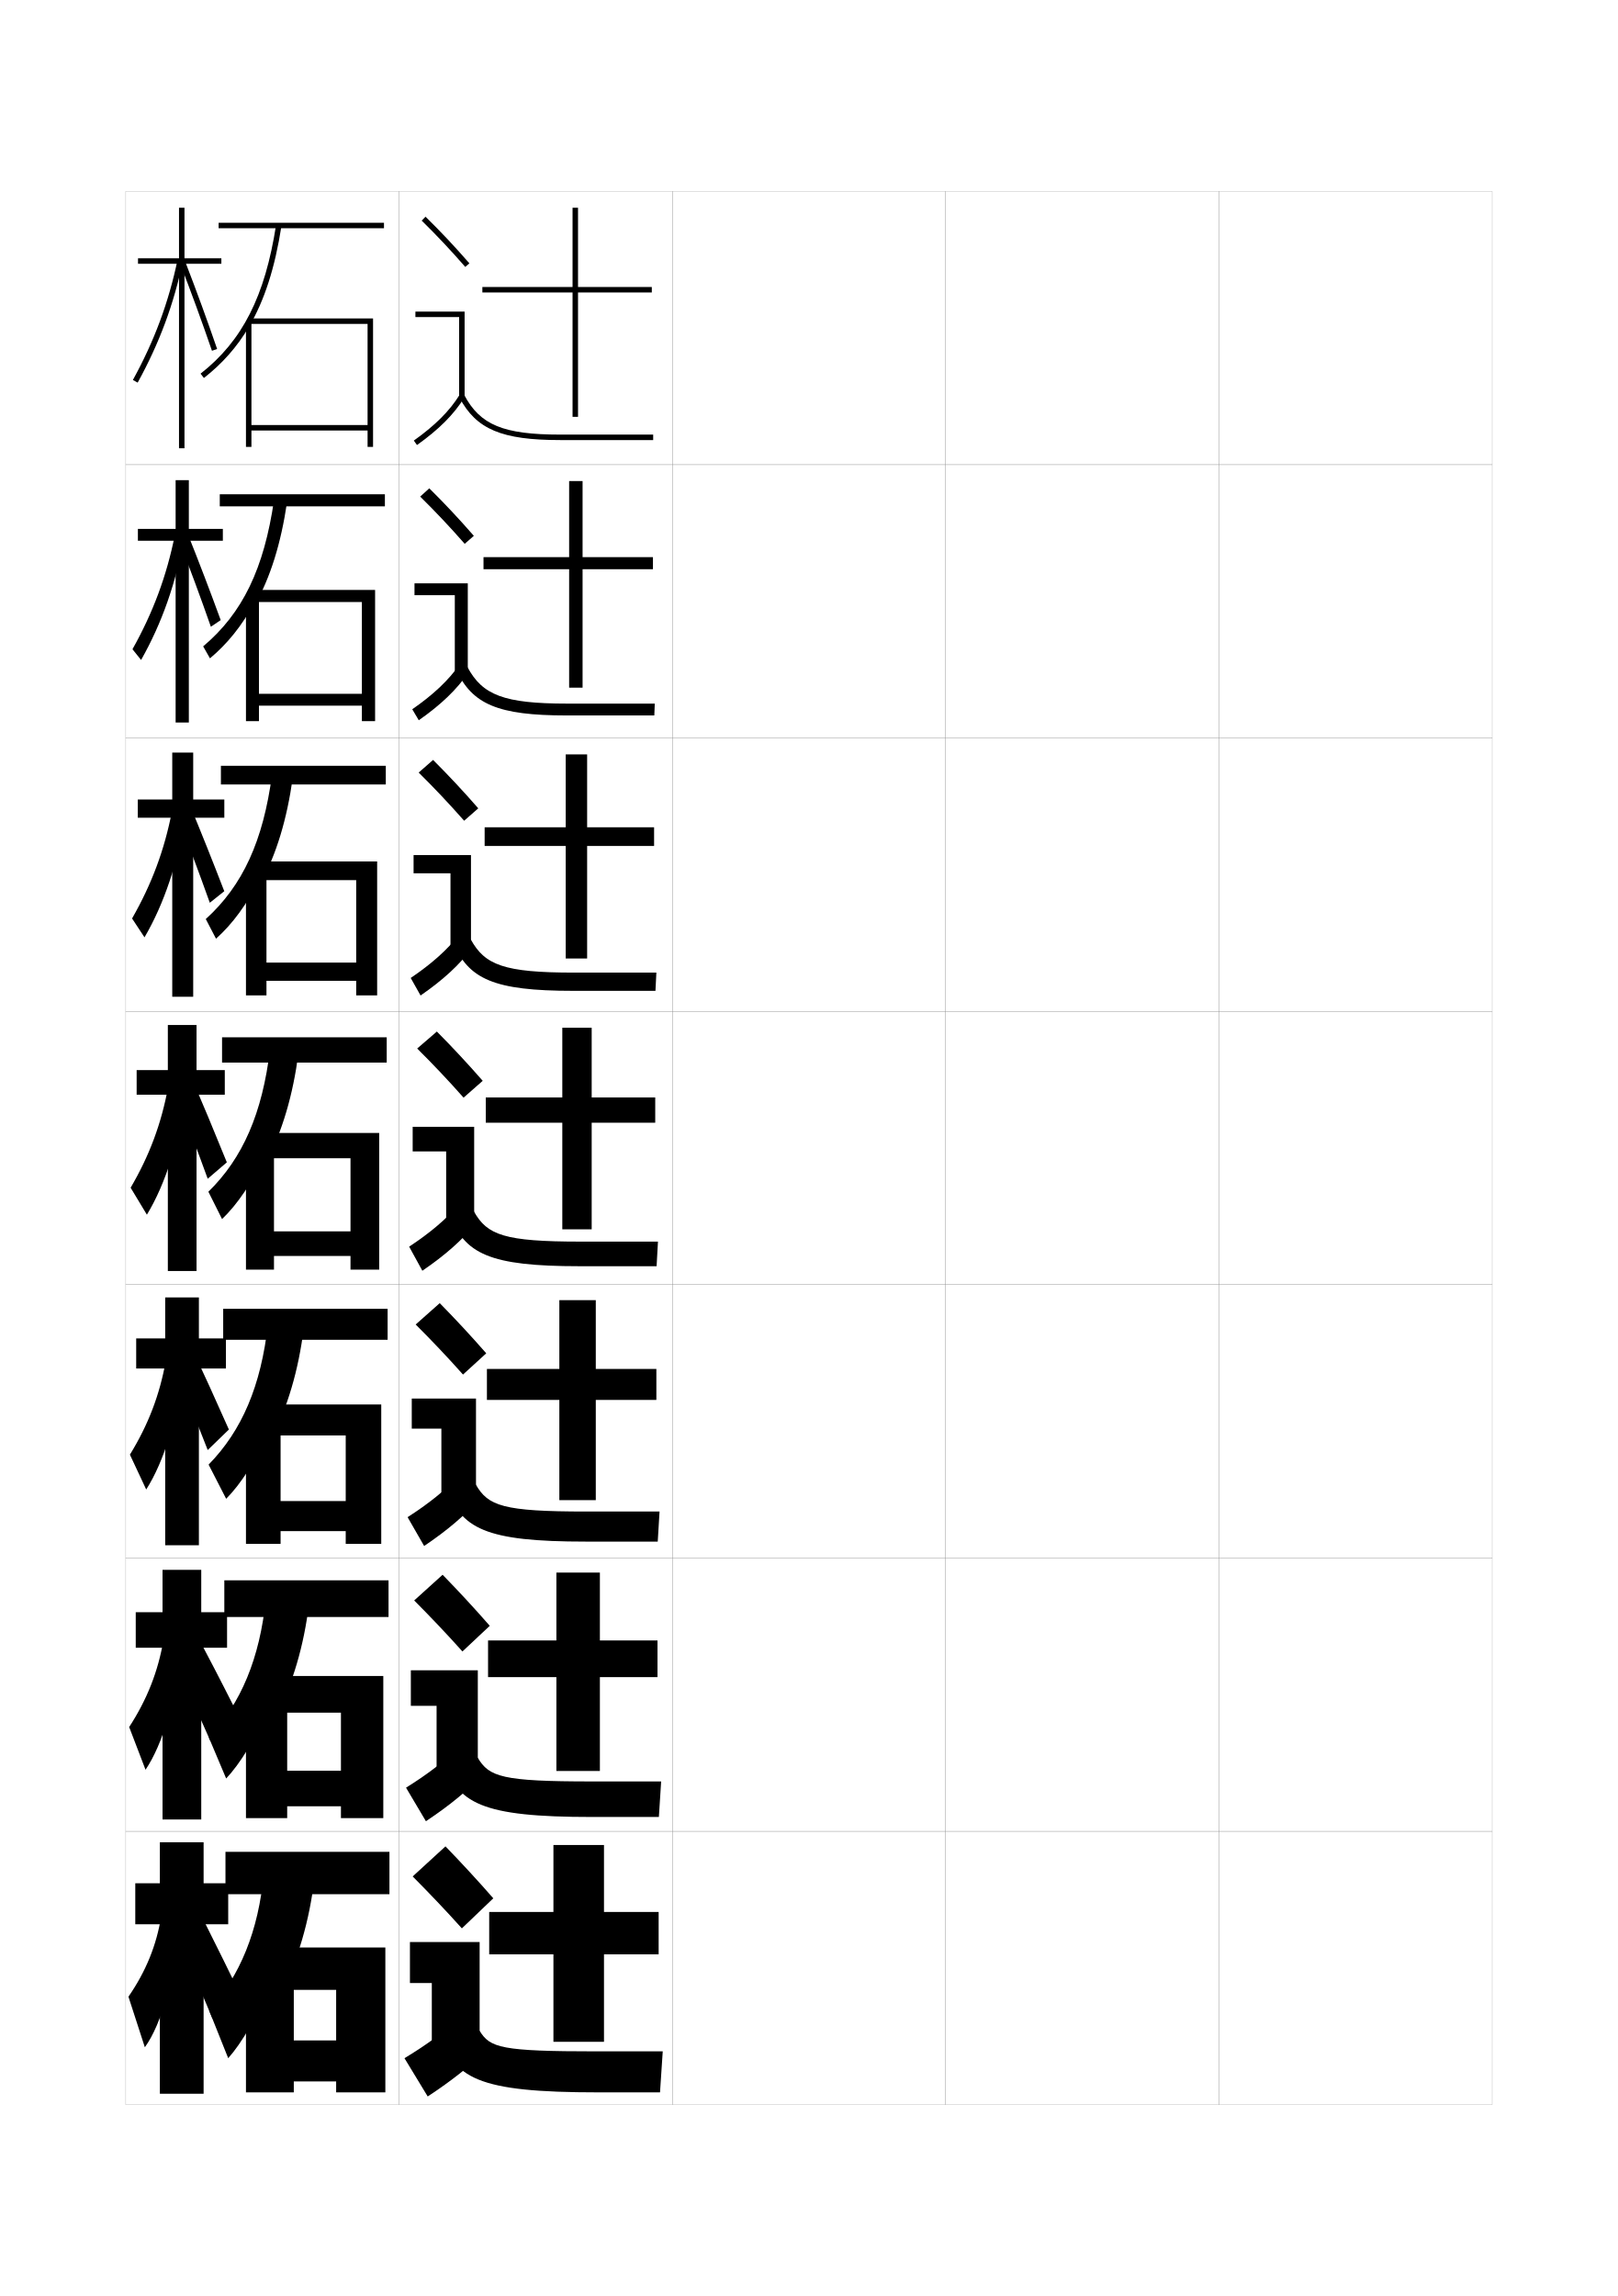
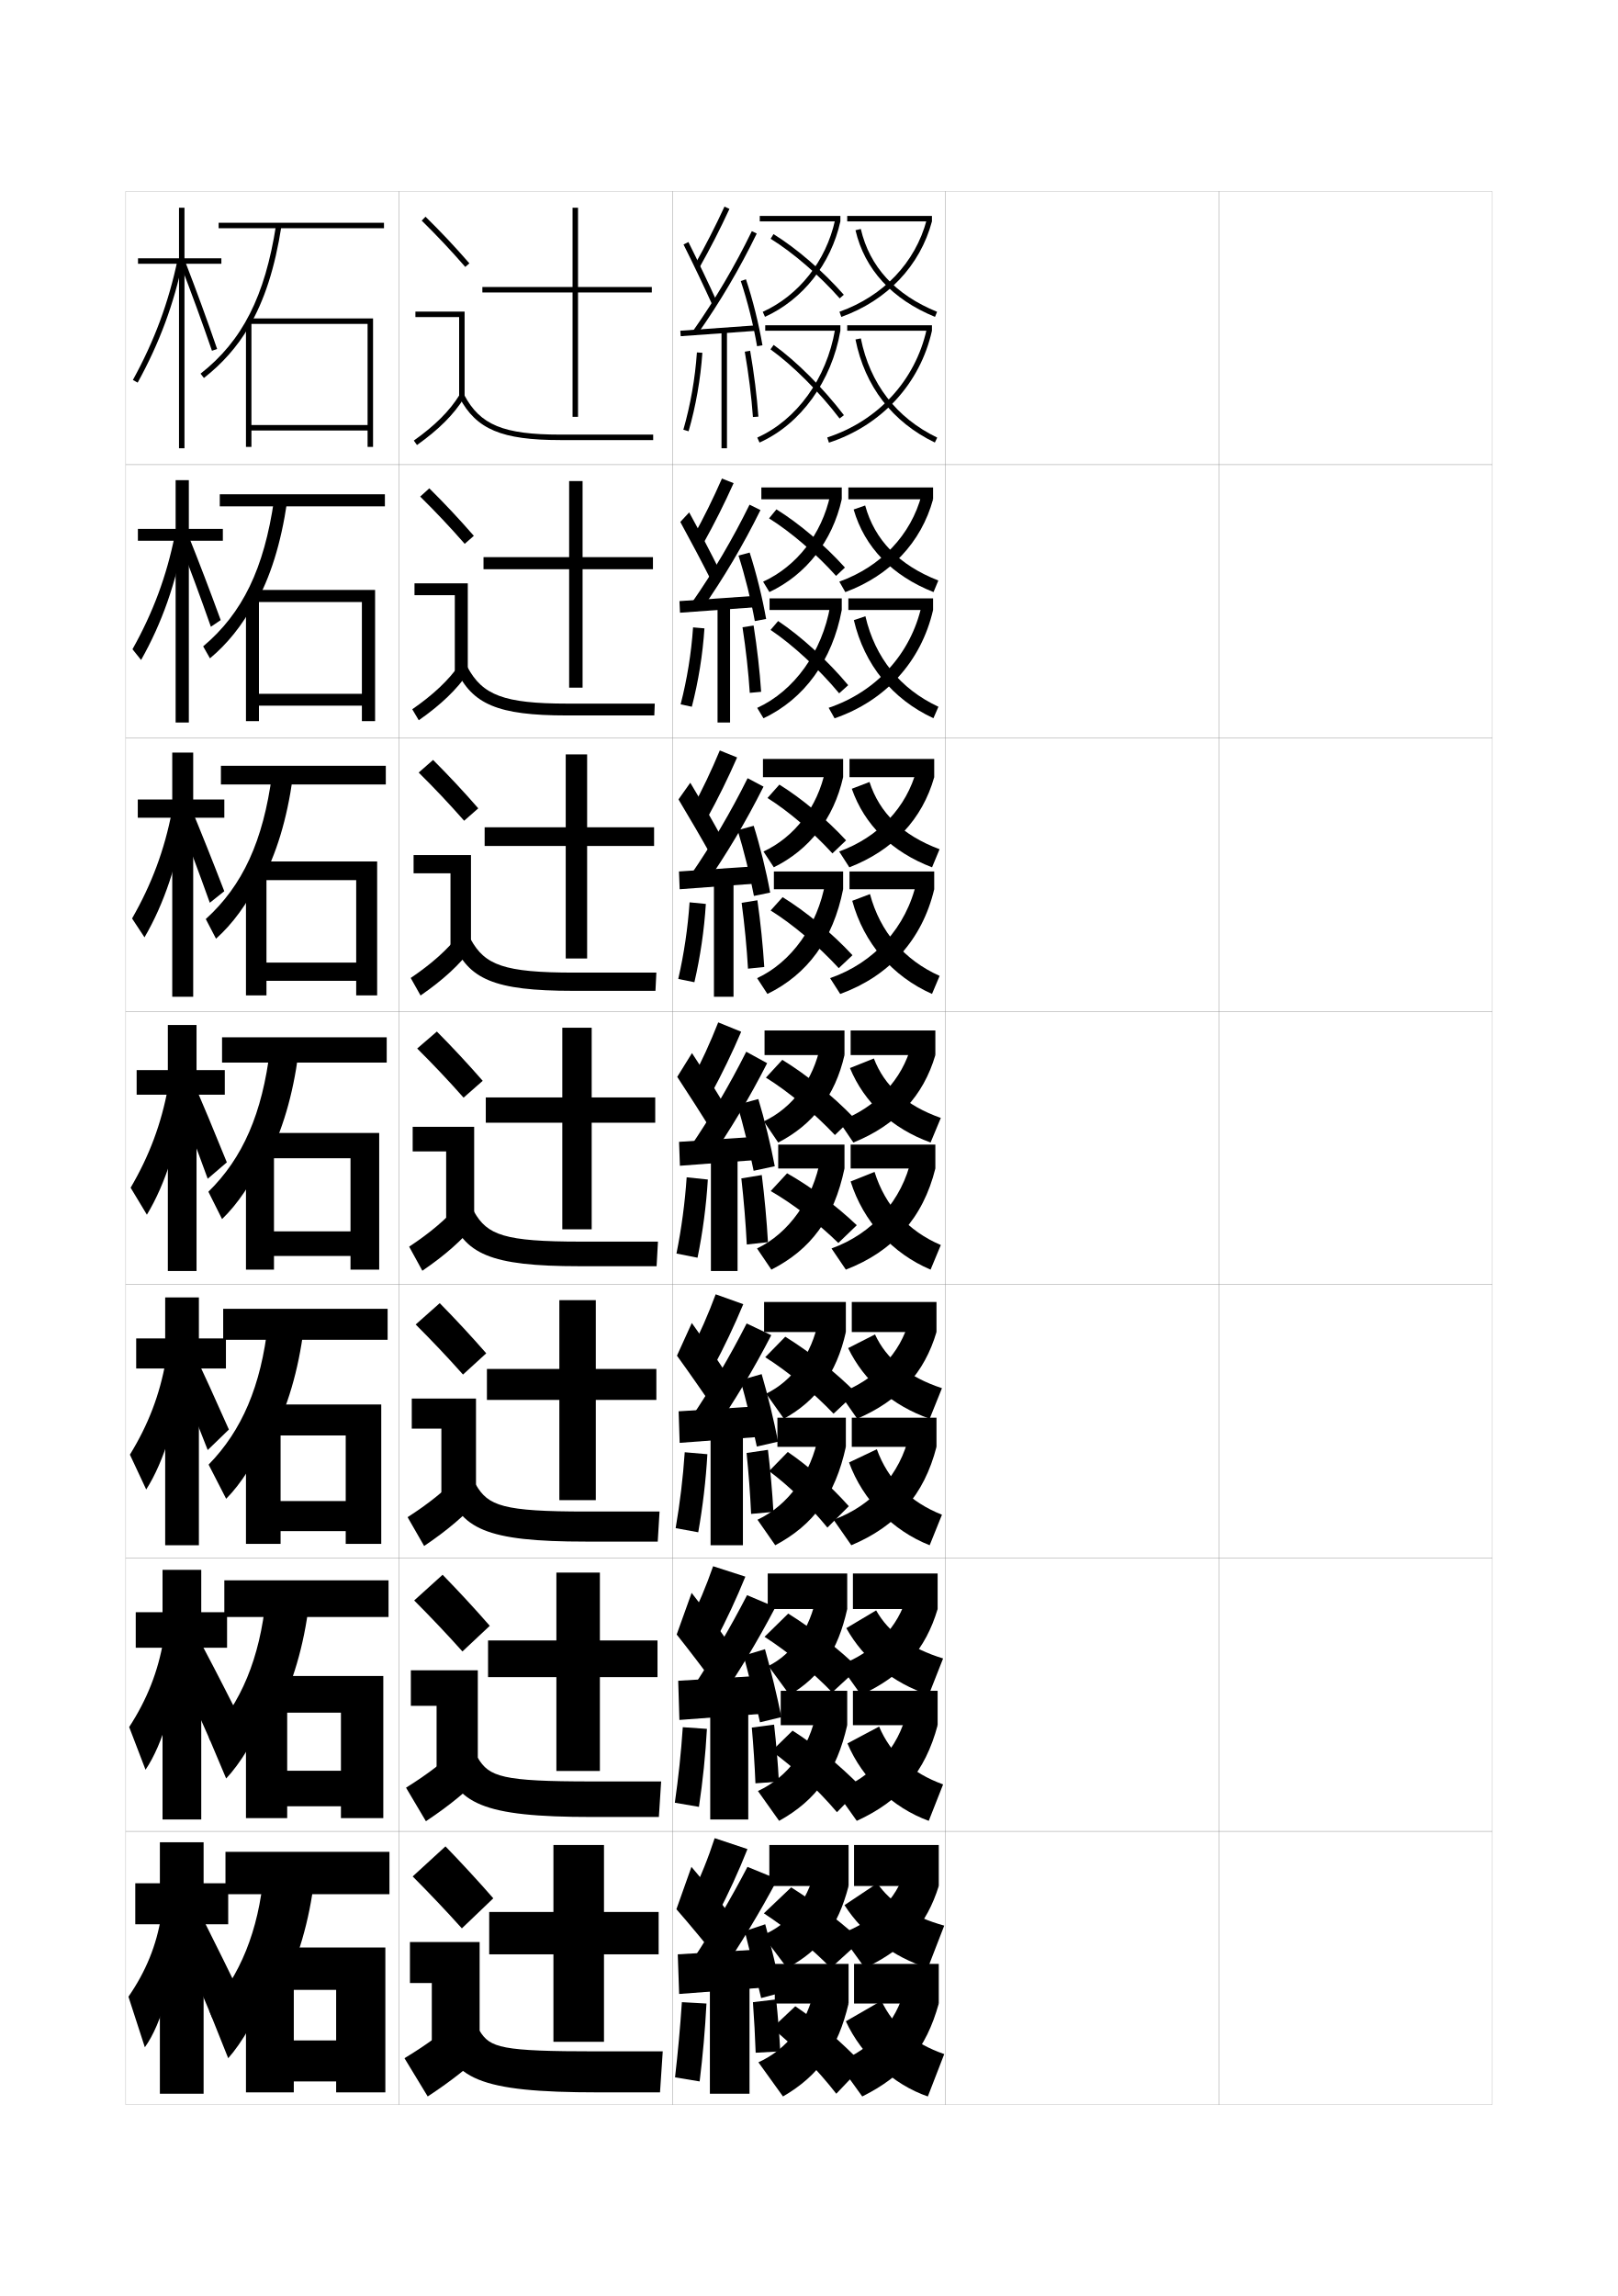
<svg xmlns="http://www.w3.org/2000/svg" version="1.1" id="glyphs" x="0px" y="0px" width="592px" height="840px" viewBox="0 0 592 840" enable-background="new 0 0 592 840" xml:space="preserve">
  <g>
    <rect x="46" y="70" fill="none" stroke="#999999" stroke-width="0.1" width="100" height="100" />
    <rect x="46" y="170" fill="none" stroke="#999999" stroke-width="0.1" width="100" height="100" />
    <rect x="46" y="270" fill="none" stroke="#999999" stroke-width="0.1" width="100" height="100" />
    <rect x="46" y="370" fill="none" stroke="#999999" stroke-width="0.1" width="100" height="100" />
    <rect x="46" y="470" fill="none" stroke="#999999" stroke-width="0.1" width="100" height="100" />
    <rect x="46" y="570" fill="none" stroke="#999999" stroke-width="0.1" width="100" height="100" />
    <rect x="46" y="670" fill="none" stroke="#999999" stroke-width="0.1" width="100" height="100" />
    <rect x="146" y="70" fill="none" stroke="#999999" stroke-width="0.1" width="100" height="100" />
    <rect x="146" y="170" fill="none" stroke="#999999" stroke-width="0.1" width="100" height="100" />
    <rect x="146" y="270" fill="none" stroke="#999999" stroke-width="0.1" width="100" height="100" />
    <rect x="146" y="370" fill="none" stroke="#999999" stroke-width="0.1" width="100" height="100" />
    <rect x="146" y="470" fill="none" stroke="#999999" stroke-width="0.1" width="100" height="100" />
    <rect x="146" y="570" fill="none" stroke="#999999" stroke-width="0.1" width="100" height="100" />
    <rect x="146" y="670" fill="none" stroke="#999999" stroke-width="0.1" width="100" height="100" />
    <rect x="246" y="70" fill="none" stroke="#999999" stroke-width="0.1" width="100" height="100" />
    <rect x="246" y="170" fill="none" stroke="#999999" stroke-width="0.1" width="100" height="100" />
    <rect x="246" y="270" fill="none" stroke="#999999" stroke-width="0.1" width="100" height="100" />
    <rect x="246" y="370" fill="none" stroke="#999999" stroke-width="0.1" width="100" height="100" />
    <rect x="246" y="470" fill="none" stroke="#999999" stroke-width="0.1" width="100" height="100" />
    <rect x="246" y="570" fill="none" stroke="#999999" stroke-width="0.1" width="100" height="100" />
    <rect x="246" y="670" fill="none" stroke="#999999" stroke-width="0.1" width="100" height="100" />
    <rect x="346" y="70" fill="none" stroke="#999999" stroke-width="0.1" width="100" height="100" />
    <rect x="346" y="170" fill="none" stroke="#999999" stroke-width="0.1" width="100" height="100" />
    <rect x="346" y="270" fill="none" stroke="#999999" stroke-width="0.1" width="100" height="100" />
    <rect x="346" y="370" fill="none" stroke="#999999" stroke-width="0.1" width="100" height="100" />
    <rect x="346" y="470" fill="none" stroke="#999999" stroke-width="0.1" width="100" height="100" />
    <rect x="346" y="570" fill="none" stroke="#999999" stroke-width="0.1" width="100" height="100" />
    <rect x="346" y="670" fill="none" stroke="#999999" stroke-width="0.1" width="100" height="100" />
    <rect x="446" y="70" fill="none" stroke="#999999" stroke-width="0.1" width="100" height="100" />
    <rect x="446" y="170" fill="none" stroke="#999999" stroke-width="0.1" width="100" height="100" />
    <rect x="446" y="270" fill="none" stroke="#999999" stroke-width="0.1" width="100" height="100" />
    <rect x="446" y="370" fill="none" stroke="#999999" stroke-width="0.1" width="100" height="100" />
    <rect x="446" y="470" fill="none" stroke="#999999" stroke-width="0.1" width="100" height="100" />
    <rect x="446" y="570" fill="none" stroke="#999999" stroke-width="0.1" width="100" height="100" />
    <rect x="446" y="670" fill="none" stroke="#999999" stroke-width="0.1" width="100" height="100" />
  </g>
  <g>
    <g>
      <path d="M154.299,80.714c5.688,5.584,10.457,10.651,15.947,16.943l1.508-1.314    c-5.527-6.334-10.328-11.435-16.053-17.057L154.299,80.714z" />
      <polygon points="168,145.5 170,145.5 170,114 152,114 152,116 168,116   " />
      <path d="M151.42,161.186l1.16,1.629c8.016-5.703,13.503-11.196,17.27-17.288    l-1.7-1.053C164.527,150.332,159.211,155.642,151.42,161.186z" />
      <path d="M168.115,145.469C174.271,157.081,183.579,161,205,161h34v-2h-34    c-20.777,0-29.311-3.516-35.116-14.469L168.115,145.469z" />
    </g>
    <g>
      <path d="M173.378,196.036c-5.53-6.338-10.569-11.71-16.294-17.381l-3.335,3.023    c5.72,5.638,10.764,10.983,16.29,17.286L173.378,196.036z" />
      <polygon points="151.666,213.417 171.166,213.417 171.166,245.833 166.417,245.833     166.417,217.75 151.666,217.75   " />
      <path d="M150.85,259.488l2.383,4.024c8.138-5.713,13.854-11.188,18.059-17.323    l-3.084-3.128C164.087,248.931,158.592,254.111,150.85,259.488z" />
      <path d="M166.929,245.057c5.865,12.596,15.19,16.692,40.404,16.692h32.083    l0.167-4.333h-32.083c-23.194,0-30.951-3.149-36.43-13.307L166.929,245.057z" />
    </g>
    <g>
      <path d="M175.002,295.729c-5.532-6.342-10.811-11.986-16.536-17.705l-5.268,4.619    c5.753,5.692,11.071,11.315,16.631,17.628L175.002,295.729z" />
      <polygon points="151.333,312.833 172.333,312.833 172.333,346.167 164.833,346.167     164.833,319.5 151.333,319.5   " />
      <path d="M150.28,357.791l3.607,6.419c8.261-5.722,14.205-11.178,18.847-17.358    l-4.468-5.203C163.648,347.529,157.974,352.581,150.28,357.791z" />
      <path d="M165.744,344.646C171.318,358.224,180.661,362.5,209.667,362.5h30.167l0.333-6.667    H210c-25.612,0-32.59-2.783-37.744-12.146L165.744,344.646z" />
    </g>
    <g>
      <path d="M176.627,395.422c-5.535-6.346-11.053-12.262-16.777-18.029l-7.2,6.215    c5.786,5.747,11.378,11.646,16.974,17.971L176.627,395.422z" />
      <polygon points="151,412.25 173.5,412.25 173.5,446.5 163.25,446.5 163.25,421.25 151,421.25   " />
      <path d="M149.71,456.093l4.83,8.814c8.384-5.731,14.556-11.169,19.636-17.394    l-5.852-7.277C163.209,446.128,157.355,451.051,149.71,456.093z" />
      <path d="M164.559,444.234C169.841,458.796,179.201,463.25,212,463.25h28.25l0.5-9H212.5    c-28.029,0-34.23-2.416-39.059-10.984L164.559,444.234z" />
    </g>
    <g>
      <path d="M177.917,495.114c-5.538-6.35-11.294-12.537-17.018-18.353l-8.8,7.81    c5.819,5.802,11.685,11.979,17.316,18.314L177.917,495.114z" />
      <polygon points="150.667,511.666 174.167,511.666 174.167,546.833 161.5,546.833     161.5,522.666 150.667,522.666   " />
      <path d="M149.14,555.062l6.053,10.543c8.507-5.74,14.907-11.16,20.424-17.429    l-7.235-8.686C162.769,545.393,156.737,550.187,149.14,555.062z" />
      <path d="M163.372,543.823C168.364,559.367,177.742,564,214.333,564h26.333l0.667-11h-26.833    c-30.446,0-35.87-2.05-40.372-9.823L163.372,543.823z" />
    </g>
    <g>
      <path d="M179.209,594.808c-5.541-6.354-11.536-12.813-17.259-18.677l-10.4,9.405    c5.852,5.856,11.991,12.311,17.658,18.656L179.209,594.808z" />
      <polygon points="150.333,611.083 174.833,611.083 174.833,647.167 159.75,647.167     159.75,624.083 150.333,624.083   " />
      <path d="M148.57,654.031l7.276,12.271c8.63-5.751,15.258-11.151,21.212-17.465    l-8.617-10.093C162.33,644.658,156.119,649.323,148.57,654.031z" />
      <path d="M162.186,643.411C166.887,659.939,176.283,664.75,216.667,664.75h24.417l0.833-13H216.5    c-32.863,0-37.51-1.684-41.686-8.661L162.186,643.411z" />
    </g>
    <g>
      <path d="M180.5,694.5c-5.544-6.356-11.778-13.089-17.5-19l-12,11    c5.885,5.911,12.298,12.644,18,19L180.5,694.5z" />
      <polygon points="150,710.5 175.5,710.5 175.5,747.5 158,747.5 158,725.5 150,725.5   " />
      <path d="M168.5,738c-6.61,5.924-12.999,10.459-20.5,15l8.5,14    c8.753-5.76,15.608-11.143,22-17.5L168.5,738z" />
      <path d="M161,743c4.41,17.511,13.823,22.5,58,22.5h22.5l1-15h-24c-35.28,0-39.15-1.317-43-7.5H161z" />
    </g>
  </g>
  <g>
    <polygon points="238.5,105 211.5,105 211.5,76 209.5,76 209.5,105 176.5,105 176.5,107 209.5,107 209.5,152.5 211.5,152.5    211.5,107 238.5,107  " />
    <polygon points="238.917,203.833 238.917,208.25 213.167,208.25 213.167,251.583    208.25,251.583 208.25,208.25 176.917,208.25 176.917,203.833 208.25,203.833    208.25,176 213.167,176 213.167,203.833  " />
    <polygon points="239.333,302.667 239.333,309.5 214.833,309.5 214.833,350.667 207,350.667 207,309.5    177.333,309.5 177.333,302.667 207,302.667 207,276 214.833,276 214.833,302.667  " />
    <polygon points="239.75,401.5 239.75,410.75 216.5,410.75 216.5,449.75 205.75,449.75 205.75,410.75 177.75,410.75 177.75,401.5    205.75,401.5 205.75,376 216.5,376 216.5,401.5  " />
    <polygon points="240.166,500.833 240.166,512.166 218,512.166 218,548.833    204.667,548.833 204.667,512.166 178.167,512.166 178.167,500.833 204.667,500.833    204.667,475.666 218,475.666 218,500.833  " />
    <polygon points="240.583,600.167 240.583,613.583 219.5,613.583 219.5,647.917 203.583,647.917    203.583,613.583 178.583,613.583 178.583,600.167 203.583,600.167 203.583,575.333    219.5,575.333 219.5,600.167  " />
    <polygon points="221,675 221,699.5 241,699.5 241,715 221,715 221,747 202.5,747 202.5,715 179,715 179,699.5 202.5,699.5    202.5,675  " />
  </g>
  <g>
    <polygon points="49.667,589.833 49.667,602.833 59.471,602.833 59.471,665.666    73.638,665.666 73.638,602.833 83.083,602.833 83.083,589.833 73.638,589.833    73.638,574.333 59.471,574.333 59.471,589.833  " />
    <path d="M47.267,631.844L53.25,647.468C59.608,638.068,64.613,621.205,65.5,603.75l-5.667-3.834   C57.83,611.595,53.829,621.715,47.267,631.844z" />
    <path d="M63.186,606.307C68.123,617.046,72.372,626.446,77,637l8.807-12.162   c-5.131-10.186-9.913-19.367-14.92-28.795L63.186,606.307z" />
  </g>
  <g>
    <polygon points="49.833,489.667 49.833,500.667 60.443,500.667 60.443,565.334    72.776,565.334 72.776,500.667 82.667,500.667 82.667,489.667 72.776,489.667    72.776,474.667 60.443,474.667 60.443,489.667  " />
    <path d="M47.533,532.188L53.5,544.937C60.087,534.611,65.163,518.172,66.5,501l-5.833-3.167   C58.423,510.39,54.253,521.237,47.533,532.188z" />
    <path d="M63.059,498.469C67.543,509.206,71.535,519.047,76,530.5l7.75-7.5   c-4.796-10.85-9.256-20.604-13.814-30.336L63.059,498.469z" />
  </g>
  <g>
    <g>
      <rect x="80" y="81.5" width="60.5" height="2" />
      <path d="M91,119.727c5.791-9.782,9.606-21.776,11.988-37.072l-1.977-0.309    c-4.064,26.101-12.327,42.36-27.629,54.367l1.234,1.574    C81.32,133.027,86.703,126.984,91,119.727L91,119.727z" />
      <polygon points="91.5,116.5 91.5,118.5 134.5,118.5 134.5,155.5 92,155.5 92,118.275 90,118.275 90,163.5 92,163.5     92,157.5 134.5,157.5 134.5,163.5 136.5,163.5 136.5,116.5   " />
    </g>
    <g>
      <rect x="80.417" y="180.833" width="60.417" height="4.417" />
      <path d="M100.279,182.836c-3.652,25.24-11.543,41.525-25.941,53.639l2.489,4.383    c6.33-5.288,11.696-11.917,16.132-20.134l0.161,0.833    c5.85-10.316,9.678-22.706,11.933-37.977L100.279,182.836z" />
      <polygon points="94.75,219.184 90,219.184 90,263.833 94.75,263.833 94.75,258.167 132.416,258.167     132.416,263.833 137.25,263.833 137.25,215.833 93.417,215.833 93.417,220.25 132.416,220.25     132.416,253.833 94.75,253.833   " />
    </g>
    <g>
      <rect x="80.833" y="280.167" width="60.334" height="6.833" />
      <path d="M99.547,283.326c-3.238,24.379-10.758,40.691-24.252,52.911l3.745,7.191    c5.956-5.315,11.306-12.532,15.882-21.707l0.322,1.667    c5.909-10.85,9.749-23.636,11.877-38.882L99.547,283.326z" />
      <polygon points="97.5,320.092 90,320.092 90,364.167 97.5,364.167 97.5,358.833 130.333,358.833     130.333,364.167 138,364.167 138,315.167 95.333,315.167 95.333,322 130.333,322     130.333,352.167 97.5,352.167   " />
    </g>
    <g>
      <rect x="81.25" y="379.5" width="60.25" height="9.25" />
      <path d="M98.814,383.816C95.989,407.335,88.84,423.673,76.25,436l5,10    c5.583-5.344,10.916-13.147,15.632-23.28l0.483,2.5    c5.967-11.383,9.82-24.565,11.82-39.786L98.814,383.816z" />
      <polygon points="100.25,421 90,421 90,464.5 100.25,464.5 100.25,459.5 128.25,459.5 128.25,464.5 138.75,464.5 138.75,414.5     97.25,414.5 97.25,423.75 128.25,423.75 128.25,450.5 100.25,450.5   " />
    </g>
  </g>
  <g>
    <rect x="81.666" y="478.833" width="60.167" height="11.333" />
    <path d="M98.043,484.377c-2.515,22.658-9.542,39.022-21.71,51.456l6.417,12.5   c5.342-5.372,10.787-13.763,15.755-24.854l0.572,3.333   c6.168-11.916,10.125-25.495,12.047-40.69L98.043,484.377z" />
    <polygon points="102.667,522 90,522 90,564.833 102.667,564.833 102.667,560.166 126.5,560.166    126.5,564.833 139.5,564.833 139.5,513.833 99.333,513.833 99.333,525.166 126.5,525.166    126.5,549.166 102.667,549.166  " />
  </g>
  <g>
    <rect x="82.083" y="578.167" width="60.084" height="13.417" />
    <path d="M97.271,584.939c-2.203,21.797-9.108,38.188-20.854,50.727L82.75,650.667   c5.102-5.4,10.657-14.378,15.877-26.427l2.161,4.166   c6.369-12.449,10.431-26.425,12.273-41.596L97.271,584.939z" />
    <polygon points="105.083,623 90,623 90,665.166 105.083,665.166 105.083,660.833 124.75,660.833    124.75,665.166 140.25,665.166 140.25,613.167 101.417,613.167 101.417,626.583 124.75,626.583    124.75,647.833 105.083,647.833  " />
  </g>
  <g>
    <rect x="82.5" y="677.5" width="60" height="15.5" />
    <path d="M96.5,685.5c-1.892,20.937-8.676,37.354-20,50l7,17.5c4.861-5.428,10.528-14.993,16-28   l3,5c6.57-12.983,10.736-27.354,12.5-42.5L96.5,685.5z" />
    <polygon points="107.5,724 90,724 90,765.5 107.5,765.5 107.5,761.5 123,761.5 123,765.5 141,765.5 141,712.5 103.5,712.5    103.5,728 123,728 123,746.5 107.5,746.5  " />
  </g>
  <g>
    <polygon points="83.5,689 74.5,689 74.5,674 58.5,674 58.5,689 49.5,689 49.5,704 58.5,704 58.5,766 74.5,766 74.5,704 83.5,704     " />
    <path d="M59,701c-1.764,10.8-5.594,20.192-12,29.5l6,18.5c6.129-8.473,11.064-25.761,11.5-43.5   L59,701z" />
    <path d="M64.75,708c4.811,11.153,8.801,20.465,13,30.5l11-7c-4.746-9.949-9.204-18.958-14-28.5   L64.75,708z" />
  </g>
  <g>
    <g>
      <polygon points="81,94.5 67.5,94.5 67.5,76 65.5,76 65.5,94.5 50.5,94.5 50.5,96.5 65.5,96.5 65.5,164 67.5,164 67.5,96.5     81,96.5   " />
      <path d="M50.376,139.981l-1.753-0.963c7.887-14.35,13.098-28.401,16.397-44.223    l1.958,0.408C63.637,111.226,58.362,125.454,50.376,139.981z" />
      <path d="M77.554,128.325c-3.615-10.523-7.479-21.109-11.487-31.464l1.865-0.723    c4.017,10.379,7.89,20.989,11.513,31.536L77.554,128.325z" />
    </g>
    <g>
      <polygon points="50.458,193.5 50.458,197.833 64.263,197.833 64.263,264.333 69.096,264.333     69.096,197.833 81.542,197.833 81.542,193.5 69.096,193.5 69.096,175.667     64.263,175.667 64.263,193.5   " />
      <path d="M48.474,237.522c7.551-13.49,12.471-26.716,15.498-41.742l3.306,1.105    c-2.824,16.311-8.056,31.135-15.651,44.57L48.474,237.522z" />
      <path d="M65.313,197.281l3.375-1.975c4.101,10.234,8.11,20.721,12.067,31.56    l-3.595,2.434C73.265,218.192,69.393,207.732,65.313,197.281z" />
    </g>
    <g>
      <polygon points="50.417,292.5 50.417,299.167 63.026,299.167 63.026,364.667 70.693,364.667     70.693,299.167 82.083,299.167 82.083,292.5 70.693,292.5 70.693,275.333     63.026,275.333 63.026,292.5   " />
      <path d="M48.324,336.027c7.214-12.631,11.844-25.032,14.6-39.262l4.652,1.802    c-2.306,16.601-7.495,32.02-14.7,44.363L48.324,336.027z" />
      <path d="M64.56,297.701l4.885-3.228c4.186,10.09,8.332,20.454,12.621,31.585    l-5.298,4.217C72.59,318.583,68.711,308.249,64.56,297.701z" />
    </g>
    <g>
      <polygon points="50,391.5 50,400.5 61.414,400.5 61.414,465 71.914,465 71.914,400.5 82.25,400.5 82.25,391.5     71.914,391.5 71.914,375 61.414,375 61.414,391.5   " />
      <path d="M47.8,434.532L53.75,444.405C60.566,433.153,65.712,417.139,67.5,400.25l-6-2.5    C59.017,411.185,54.677,422.76,47.8,434.532z" />
      <path d="M63.431,398.121C67.654,408.767,71.541,418.974,76,431.25l7-6    c-4.622-11.423-8.904-21.663-13.175-31.608L63.431,398.121z" />
    </g>
  </g>
+   <g>
+     <path d="M253,693.5l9.5,7c4.062-7.768,7.783-15.886,11-24l-12-4   C259.148,679.743,256.362,686.71,253,693.5z" />
+     <path d="M247.5,698.5c4.521,5.159,10.724,12.638,15,18l5-15.5c-3.977-5.259-9.525-12.163-14.5-18   L247.5,698.5z" />
+     <path d="M253.5,717l9.5,6c7.965-11.651,14.856-23.062,21.5-35.5l-11-4.5   C267.314,694.86,260.818,705.867,253.5,717z" />
+     <polygon points="281.5,727 281.5,713 248,715 248.5,729.5  " />
+     <path d="M272.5,706.5c1.783,6.949,4.35,17.411,6,24.5l7.5-2c-1.52-7.368-4.033-17.837-6-25   L272.5,706.5z" />
+     <rect x="259.75" y="724.5" width="14.5" height="41.5" />
+     <path d="M247,760l9,1.5c1.162-9.433,2.002-18.897,2.5-28.5l-9-0.5   C248.88,741.806,248.061,750.832,247,760z" />
+     <path d="M285.5,750.5c-0.311-6.034-0.842-12.761-1.5-19l-8.5,1c0.451,6.205,0.794,12.504,1,18.5   L285.5,750.5z" />
+   </g>
+   <g>
+     <g>
+       <rect x="278" y="79" width="29.5" height="2" />
+       <path d="M279.913,115.91l-0.826-1.82c13.244-6.015,23.136-18.547,26.46-33.523    L307.5,81C304.04,96.587,293.728,109.638,279.913,115.91z" />
+       <path d="M307.25,109.161c-7.362-8.354-17.048-16.711-25.276-21.812l1.053-1.699    c8.511,5.274,18.127,13.569,25.724,22.188L307.25,109.161z" />
+       <rect x="310" y="79" width="31" height="2" />
+       <path d="M307.836,115.941l-0.672-1.883c16.128-5.756,27.757-17.993,31.902-33.572L341,81    C336.682,97.226,324.594,109.961,307.836,115.941z" />
+       <path d="M342.122,115.926c-15.691-6.399-25.752-17.36-29.096-31.698l1.947-0.455    c3.235,13.875,12.624,24.07,27.904,30.302L342.122,115.926z" />
+       <rect x="280" y="119" width="27.5" height="2" />
+       <path d="M277.909,161.912l-0.818-1.824c14.473-6.491,25.37-21.599,28.438-39.428    L307.5,121C304.32,139.476,292.981,155.152,277.909,161.912z" />
+       <path d="M307.205,153.106c-7.404-9.716-17.095-19.407-25.288-25.294l1.166-1.625    c8.345,5.994,18.196,15.845,25.712,25.706L307.205,153.106z" />
+       <rect x="310" y="119" width="31" height="2" />
+       <path d="M303.312,161.95l-0.623-1.9c18.616-6.094,32.209-20.854,36.36-39.485L341,121    C336.694,140.326,322.604,155.636,303.312,161.95z" />
+       <path d="M342.065,161.9c-15.553-7.495-25.597-20.533-29.046-37.703l1.961-0.395    c3.321,16.532,12.987,29.083,27.954,36.297L342.065,161.9z" />
+     </g>
+     <g>
+       <rect x="278.583" y="178.333" width="29.417" height="4.333" />
+       <path d="M303.781,181.127L308,182.667c-3.459,15.411-13.06,27.595-26.475,33.94    l-2.301-3.797C291.532,207.153,300.691,195.439,303.781,181.127z" />
+       <path d="M281.399,189.649l2.702-3.299c8.361,5.189,17.727,13.144,25.065,21.292    l-3.25,3.048C298.729,202.665,289.414,194.653,281.399,189.649z" />
+       <rect x="310.416" y="178.333" width="31" height="4.333" />
+       <path d="M337.211,181.074l4.205,1.592c-4.34,15.81-15.691,27.85-32.109,33.961    l-2.197-3.838C322.361,207.309,333.338,195.705,337.211,181.074z" />
+       <path d="M312.352,186.402l4.215-1.47c3.447,12.601,12.316,21.787,26.77,27.451    l-1.754,4.234C326.41,210.626,316.342,200.193,312.352,186.402z" />
+       <rect x="281.583" y="218.917" width="26.417" height="4.25" />
+       <path d="M303.77,221.69L308,223.167c-3.416,18.441-13.776,32.643-28.644,39.608    l-2.295-3.799C290.574,252.812,300.829,238.569,303.77,221.69z" />
+       <path d="M281.945,230.458l2.777-3.25c8.447,5.623,18.188,14.553,25.641,23.47    l-3.311,2.976C299.666,244.782,290.126,235.942,281.945,230.458z" />
+       <rect x="310.416" y="218.917" width="31" height="4.25" />
+       <path d="M337.199,221.626l4.217,1.541c-4.361,18.917-17.43,33.205-36.041,39.633    l-2.166-3.85C320.621,253.094,333.303,239.167,337.199,221.626z" />
+       <path d="M312.43,226.881l4.225-1.43c3.518,15.198,12.768,26.606,26.719,33.115    l-1.83,4.201C326.521,255.797,316.271,243.216,312.43,226.881z" />
+     </g>
+     <g>
+       <rect x="279.167" y="277.667" width="29.333" height="6.667" />
+       <path d="M302.016,281.688L308.5,284.333c-3.459,15.234-12.346,26.553-25.362,32.971    l-3.775-5.773C290.733,306.23,299.159,295.335,302.016,281.688z" />
+       <path d="M280.825,291.95l4.351-4.899c8.212,5.104,17.328,12.718,24.407,20.396    l-5,4.774C297.57,304.522,288.625,296.856,280.825,291.95z" />
+       <rect x="310.833" y="277.667" width="31" height="6.667" />
+       <path d="M335.355,281.662l6.478,2.671c-4.361,15.395-14.977,26.739-31.055,32.98    l-3.724-5.794C321.431,306.314,331.755,295.345,335.355,281.662z" />
+       <path d="M311.676,288.576l6.482-2.485c3.66,11.326,12.01,19.504,25.635,24.601    l-2.752,6.617C326.391,311.726,316.313,301.82,311.676,288.576z" />
+       <rect x="283.167" y="318.833" width="25.333" height="6.5" />
+       <path d="M302.01,322.72L308.5,325.333c-3.651,18.407-13.033,31.133-27.697,38.304    l-3.772-5.775C289.584,352.027,299.197,338.649,302.01,322.72z" />
+       <path d="M281.973,333.104l4.389-4.875c8.548,5.252,18.179,13.261,25.57,21.235    l-5.03,4.738C299.531,346.174,290.143,338.186,281.973,333.104z" />
+       <rect x="310.833" y="318.833" width="31" height="6.5" />
+       <path d="M335.35,322.688l6.483,2.645c-4.418,18.509-16.466,31.774-34.396,38.317    l-3.708-5.8C319.938,352.231,331.708,339.14,335.35,322.688z" />
+       <path d="M311.84,329.565l6.487-2.465c3.714,13.863,12.55,24.13,25.484,29.933    l-2.79,6.601C326.53,357.189,316.074,345.065,311.84,329.565z" />
+     </g>
+   </g>
+   <g>
+     <rect x="279.75" y="377" width="29.25" height="9" />
+     <path d="M300.25,382.25L309,386c-3.459,15.058-11.633,25.51-24.25,32l-5.25-7.75   C289.935,405.309,297.628,395.231,300.25,382.25z" />
+     <path d="M280.25,394.25l6-6.5c8.82,5.396,18.526,13.229,26,21l-6.75,6.5   C297.996,407.31,288.574,399.422,280.25,394.25z" />
+     <rect x="311.25" y="377" width="31" height="9" />
+     <path d="M333.5,382.25l8.75,3.75c-4.383,14.979-14.262,25.627-30,32l-5.25-7.75   C320.5,405.319,330.172,394.985,333.5,382.25z" />
+     <path d="M311,390.75l8.75-3.5c3.873,10.051,11.703,17.222,24.5,21.75l-3.75,9   C326.371,412.825,316.285,403.448,311,390.75z" />
+     <rect x="284.75" y="418.75" width="24.25" height="8.75" />
+     <path d="M300.25,423.75l8.75,3.75c-3.887,18.372-12.291,29.624-26.75,37l-5.25-7.75   C288.594,451.242,297.565,438.729,300.25,423.75z" />
+     <path d="M282,435.75l6-6.5c8.65,4.882,18.17,11.97,25.5,19l-6.75,6.5   C299.396,447.565,290.159,440.429,282,435.75z" />
+     <rect x="311.25" y="418.75" width="31" height="8.75" />
+     <path d="M333.5,423.75l8.75,3.75c-4.475,18.102-15.502,30.344-32.75,37l-5.25-7.75   C319.253,451.368,330.113,439.112,333.5,423.75z" />
+     <path d="M311.25,432.25l8.75-3.5c3.91,12.528,12.332,21.652,24.25,26.75l-3.75,9   C326.539,458.582,315.877,446.914,311.25,432.25z" />
+   </g>
+   <g>
+     <rect x="279.583" y="476.334" width="29.917" height="11" />
+     <path d="M299.5,483l10,4.334c-3.438,15.196-10.761,25.154-22.667,31.708l-6.5-9.167   C289.875,505.271,297.063,495.564,299.5,483z" />
+     <path d="M280,496.541l7.333-7.5c9.338,5.794,18.989,13.494,25.833,20.5L305,517.209   C297.854,509.699,288.554,501.959,280,496.541z" />
+     <rect x="311.667" y="476.334" width="30.999" height="11" />
+     <path d="M332.666,483l10,4.334c-4.408,14.896-13.596,25.055-29.016,31.708l-6.5-9.333   C320.143,504.949,329.52,495.051,332.666,483z" />
+     <path d="M310.334,493.209l9.832-5.001c4.203,9.056,12.12,15.581,24.501,19.667   l-4.5,11.167C326.564,514.285,316.184,505.287,310.334,493.209z" />
+     <rect x="284.458" y="518.667" width="25.042" height="10.667" />
+     <path d="M299.5,525l10,4.334c-3.887,17.676-11.787,28.521-25.833,35.999l-6.5-9.333   C288.389,550.758,296.881,539.188,299.5,525z" />
+     <path d="M281.417,538.209L288.25,531.208c7.378,4.984,15.574,12.259,22.333,19.833   L302.75,558.875C296.459,551.176,288.584,543.508,281.417,538.209z" />
+     <rect x="311.667" y="518.667" width="30.999" height="10.667" />
+     <path d="M332.666,525l10,4.334c-4.53,17.641-14.627,29.046-31.166,35.999L305,556   C319.14,550.836,329.465,539.293,332.666,525z" />
+     <path d="M310.667,535.042l10.167-4.833c4.092,11.293,12.15,19.33,23.833,23.958   l-4.5,11.166C326.647,560.003,315.707,548.865,310.667,535.042z" />
+   </g>
+   <g>
+     <rect x="280.917" y="575.667" width="29.083" height="13" />
+     <path d="M298.75,583.75l11.25,4.917c-3.416,15.336-9.889,24.801-21.083,31.417l-7.75-10.584   C289.815,605.232,296.499,595.898,298.75,583.75z" />
+     <path d="M279.75,598.833l8.667-8.5c9.855,6.191,19.45,13.757,25.666,20L304.5,619.167   C297.713,612.088,288.533,604.495,279.75,598.833z" />
+     <rect x="312.084" y="575.667" width="30.999" height="13" />
+     <path d="M331.833,583.75l11.25,4.917c-4.435,14.813-12.932,24.482-28.031,31.417l-7.75-10.917   C319.786,604.579,328.868,595.117,331.833,583.75z" />
+     <path d="M309.667,595.667l10.916-6.501c4.533,8.062,12.536,13.939,24.501,17.584   l-5.25,13.334C326.758,615.744,316.081,607.127,309.667,595.667z" />
+     <rect x="285.667" y="618.584" width="24.333" height="12.583" />
+     <path d="M298.75,626.25l11.25,4.917c-3.886,16.979-11.283,27.421-24.917,34.999l-7.75-10.916   C288.185,650.272,296.197,639.647,298.75,626.25z" />
+     <path d="M282.333,640.667L290,633.166c8.087,5.087,17.162,12.547,25.166,20.667L306.25,663   C299.253,654.785,290.526,646.586,282.333,640.667z" />
+     <rect x="312.084" y="618.584" width="30.999" height="12.583" />
+     <path d="M331.833,626.25l11.25,4.917c-4.587,17.182-13.753,27.749-29.583,34.999L305.75,655.25   C319.026,650.305,328.817,639.473,331.833,626.25z" />
+     <path d="M310.084,637.834l11.583-6.167c4.275,10.058,11.97,17.008,23.417,21.167   l-5.25,13.332C326.756,661.424,315.538,650.815,310.084,637.834z" />
+   </g>
+   <g>
+     <rect x="281.5" y="675" width="29" height="15" />
+     <path d="M298,684.5c-2.451,11.202-9.77,19.758-19,23.5l9,12c12.077-6.44,18.619-15.074,22.5-30   L298,684.5z" />
+     <path d="M279.5,700c9.012,5.906,18.072,13.353,24.5,20l11-10c-5.588-5.48-15.126-12.911-25.5-19.5   L279.5,700z" />
+     <rect x="312.5" y="675" width="31" height="15" />
+     <path d="M331,684.5c-2.784,10.179-11.571,18.786-23.547,23l9,12.5   c14.779-6.965,22.586-15.8,27.047-30L331,684.5z" />
+     <path d="M309,697c6.979,10.841,17.951,19.079,30.5,23l6-15.5   c-11.548-3.202-19.638-8.435-24.5-15.5L309,697z" />
+     <rect x="283.5" y="718.5" width="27" height="14.5" />
+     <path d="M298,727.5c-2.487,12.606-10.02,22.288-20.5,27l9,12.5c13.221-7.681,20.114-17.716,24-34   L298,727.5z" />
+     <path d="M282.5,742c8.21,6.539,16.682,15.27,23.5,24l10-10.5   c-8.342-8.665-17.195-16.312-25-21.5L282.5,742z" />
+     <rect x="312.5" y="718.5" width="31" height="14.5" />
+     <path d="M331,727.5c-2.83,12.152-12.087,22.273-24.5,27l9,12.5c15.12-7.547,23.356-17.278,28-34   L331,727.5z" />
+     <path d="M309.5,739.5c5.868,12.657,17.364,23.158,30,27.5l6-15.5   c-11.212-3.911-18.541-10.145-23-19.5L309.5,739.5z" />
+   </g>
+   <g>
+     <path d="M254.129,97.009l1.742,0.982c4.016-7.114,7.625-14.171,11.037-21.572   l-1.816-0.838C261.703,82.933,258.117,89.941,254.129,97.009z" />
+     <path d="M250.105,89.447c3.515,7.019,7.727,15.845,10.482,21.963l1.824-0.82   c-2.766-6.142-6.992-14.997-10.518-22.037L250.105,89.447z" />
+     <path d="M253.682,120.926l1.637,1.148C263.547,110.359,270.605,98.375,276.898,85.438   l-1.798-0.875C268.854,97.403,261.849,109.298,253.682,120.926z" />
+     <polygon points="248.932,121.002 249.066,122.998 277.066,120.998 276.932,119.002  " />
+     <path d="M271.052,102.817c2.435,7.277,4.664,16.192,5.962,23.85l1.973-0.334   c-1.314-7.753-3.572-16.781-6.039-24.15L271.052,102.817z" />
+     <rect x="264" y="121" width="2" height="43" />
+     <path d="M250.039,157.224l1.922,0.553c2.645-9.195,4.386-19.123,5.037-28.709   l-1.996-0.135C254.361,138.379,252.645,148.162,250.039,157.224z" />
+     <path d="M272.514,128.671c1.418,8.181,2.451,16.445,2.988,23.901l1.996-0.145   c-0.543-7.52-1.584-15.854-3.013-24.099L272.514,128.671z" />
+   </g>
+   <g>
+     <g>
+       <path d="M253.616,196.424l3.785,2.319c4.022-7.223,7.651-14.457,11.03-21.977    l-4.264-1.699C260.953,182.401,257.5,189.404,253.616,196.424z" />
+       <path d="M248.93,190.956c3.682,6.708,8.227,15.31,11.236,21.303l3.186-3.434    c-2.967-5.996-7.414-14.525-11.182-21.364L248.93,190.956z" />
+       <path d="M253.076,220.605l3.614,2.458c8.185-11.705,15.216-23.593,21.567-36.448    l-3.998-1.979C268.023,197.313,261.103,209.06,253.076,220.605z" />
+       <polygon points="248.619,219.918 248.814,224.166 277.396,222.082 277.285,217.918   " />
+       <path d="M270.219,203.265c2.326,7.223,4.611,16.396,5.968,23.958l4.144-0.778    c-1.348-7.688-3.648-16.957-6.031-24.292L270.219,203.265z" />
+       <rect x="262.551" y="221.583" width="4.583" height="42.75" />
+       <path d="M249.041,257.687l4.102,0.877c2.397-9.235,3.988-19.085,4.614-28.674    l-4.163-0.363C252.957,238.95,251.389,248.607,249.041,257.687z" />
+       <path d="M278.507,253.102c-0.513-7.636-1.47-16.057-2.763-24.253l-4.056,0.636    c1.249,8.142,2.166,16.417,2.655,23.998L278.507,253.102z" />
+     </g>
+     <g>
+       <path d="M253.235,295.839l5.453,3.655c4.03-7.331,7.678-14.742,11.024-22.381    l-6.336-2.56C260.334,281.87,257.014,288.865,253.235,295.839z" />
+       <path d="M248.261,292.465c3.85,6.397,8.726,14.774,11.989,20.642l4.174-6.047    c-3.169-5.849-7.837-14.054-11.845-20.691L248.261,292.465z" />
+       <path d="M252.603,320.284l5.216,3.766c8.141-11.693,15.144-23.486,21.554-36.258    l-5.823-3.084C267.323,297.223,260.488,308.821,252.603,320.284z" />
+       <polygon points="248.438,318.835 248.693,325.332 277.859,323.165 277.771,316.835   " />
+       <path d="M269.892,303.712c2.218,7.168,4.56,16.599,5.975,24.066l5.94-1.223    c-1.382-7.625-3.725-17.133-6.025-24.435L269.892,303.712z" />
+       <rect x="261.232" y="322.167" width="7.167" height="42.5" />
+       <path d="M248.175,358.149l5.906,1.202c2.15-9.275,3.591-19.049,4.191-28.64    l-5.955-0.591C251.684,339.521,250.265,349.052,248.175,358.149z" />
+       <path d="M279.647,353.776c-0.482-7.753-1.354-16.262-2.512-24.408l-5.765,0.931    c1.079,8.102,1.881,16.388,2.322,24.093L279.647,353.776z" />
+     </g>
+     <g>
+       <path d="M262.796,374.04c-2.87,7.299-6.057,14.287-9.731,21.214l7.121,4.991    c4.038-7.439,7.704-15.027,11.019-22.785L262.796,374.04z" />
+       <path d="M247.803,393.974c4.018,6.087,9.225,14.239,12.741,19.981l5.162-8.66    c-3.372-5.702-8.26-13.582-12.509-20.019L247.803,393.974z" />
+       <path d="M252.341,419.963l6.818,5.074c8.097-11.683,15.071-23.38,21.54-36.068    l-7.648-4.188C266.834,397.132,260.084,408.583,252.341,419.963z" />
+       <polygon points="248.467,417.751 248.783,426.499 278.533,424.249 278.467,415.751   " />
+       <path d="M269.775,404.159c2.109,7.113,4.508,16.802,5.981,24.175l7.736-1.667    c-1.417-7.561-3.802-17.309-6.019-24.576L269.775,404.159z" />
+       <rect x="260.125" y="422.75" width="9.75" height="42.25" />
+       <path d="M251.252,430.716c-0.631,9.376-1.9,18.781-3.732,27.896l7.711,1.526    c1.902-9.314,3.193-19.011,3.769-28.604L251.252,430.716z" />
+       <path d="M280.998,454.45c-0.451-7.869-1.239-16.465-2.261-24.562l-7.475,1.225    c0.909,8.062,1.596,16.359,1.989,24.188L280.998,454.45z" />
+     </g>
+     <g>
+       <path d="M252.543,494.67l8.414,5.66c4.046-7.549,7.73-15.313,11.012-23.189    l-10.105-3.613C259.167,480.807,256.114,487.788,252.543,494.67z" />
+       <path d="M247.702,495.982c4.186,5.777,9.724,13.705,13.494,19.32l5.108-11.939    c-3.574-5.555-8.682-13.109-13.172-19.346L247.702,495.982z" />
+       <path d="M252.727,518.975l7.962,5.383c8.053-11.672,15-23.273,21.526-35.879    l-9.015-4.291C266.994,496.375,260.329,507.678,252.727,518.975z" />
+       <polygon points="279.772,525.541 279.728,514.334 248.312,516.334 248.688,527.875   " />
+       <path d="M270.934,504.939c2.001,7.059,4.455,17.005,5.988,24.283l7.782-1.777    c-1.451-7.497-3.878-17.485-6.012-24.719L270.934,504.939z" />
+       <rect x="260" y="523.334" width="11.833" height="42" />
+       <path d="M247.222,559.074l8.266,1.518c1.655-9.354,2.796-18.973,3.345-28.568    l-8.29-0.713C249.916,540.663,248.796,549.941,247.222,559.074z" />
+       <path d="M282.999,553.133c-0.404-7.256-1.107-15.23-2.007-22.707l-7.816,1.148    c0.756,7.445,1.328,15.074,1.66,22.293L282.999,553.133z" />
+     </g>
+     <g>
+       <path d="M252.021,594.085l9.707,6.33c4.055-7.658,7.757-15.6,11.006-23.595    l-11.803-3.807C258.408,580.275,255.488,587.249,252.021,594.085z" />
+       <path d="M247.602,597.991c4.354,5.469,10.223,13.172,14.246,18.66l5.055-15.22    c-3.775-5.406-9.104-12.636-13.836-18.673L247.602,597.991z" />
+       <path d="M253.113,617.987l9.106,5.691c8.009-11.661,14.929-23.167,21.513-35.689    l-10.382-4.396C267.154,595.617,260.574,606.772,253.113,617.987z" />
+       <polygon points="281.012,626.833 280.988,612.917 248.156,614.917 248.594,629.25   " />
+       <path d="M272.092,605.72c1.893,7.004,4.402,17.208,5.994,24.392l7.828-1.889    c-1.484-7.433-3.955-17.661-6.006-24.859L272.092,605.72z" />
+       <rect x="259.875" y="623.917" width="13.917" height="41.75" />
+       <path d="M246.924,659.537l8.82,1.509c1.408-9.393,2.398-18.935,2.922-28.534    l-8.832-0.606C249.211,641.234,248.24,650.387,246.924,659.537z" />
+       <path d="M285,651.816c-0.357-6.643-0.975-13.997-1.754-20.854l-8.158,1.074    c0.604,6.827,1.061,13.789,1.33,20.396L285,651.816z" />
+     </g>
+   </g>
</svg>
